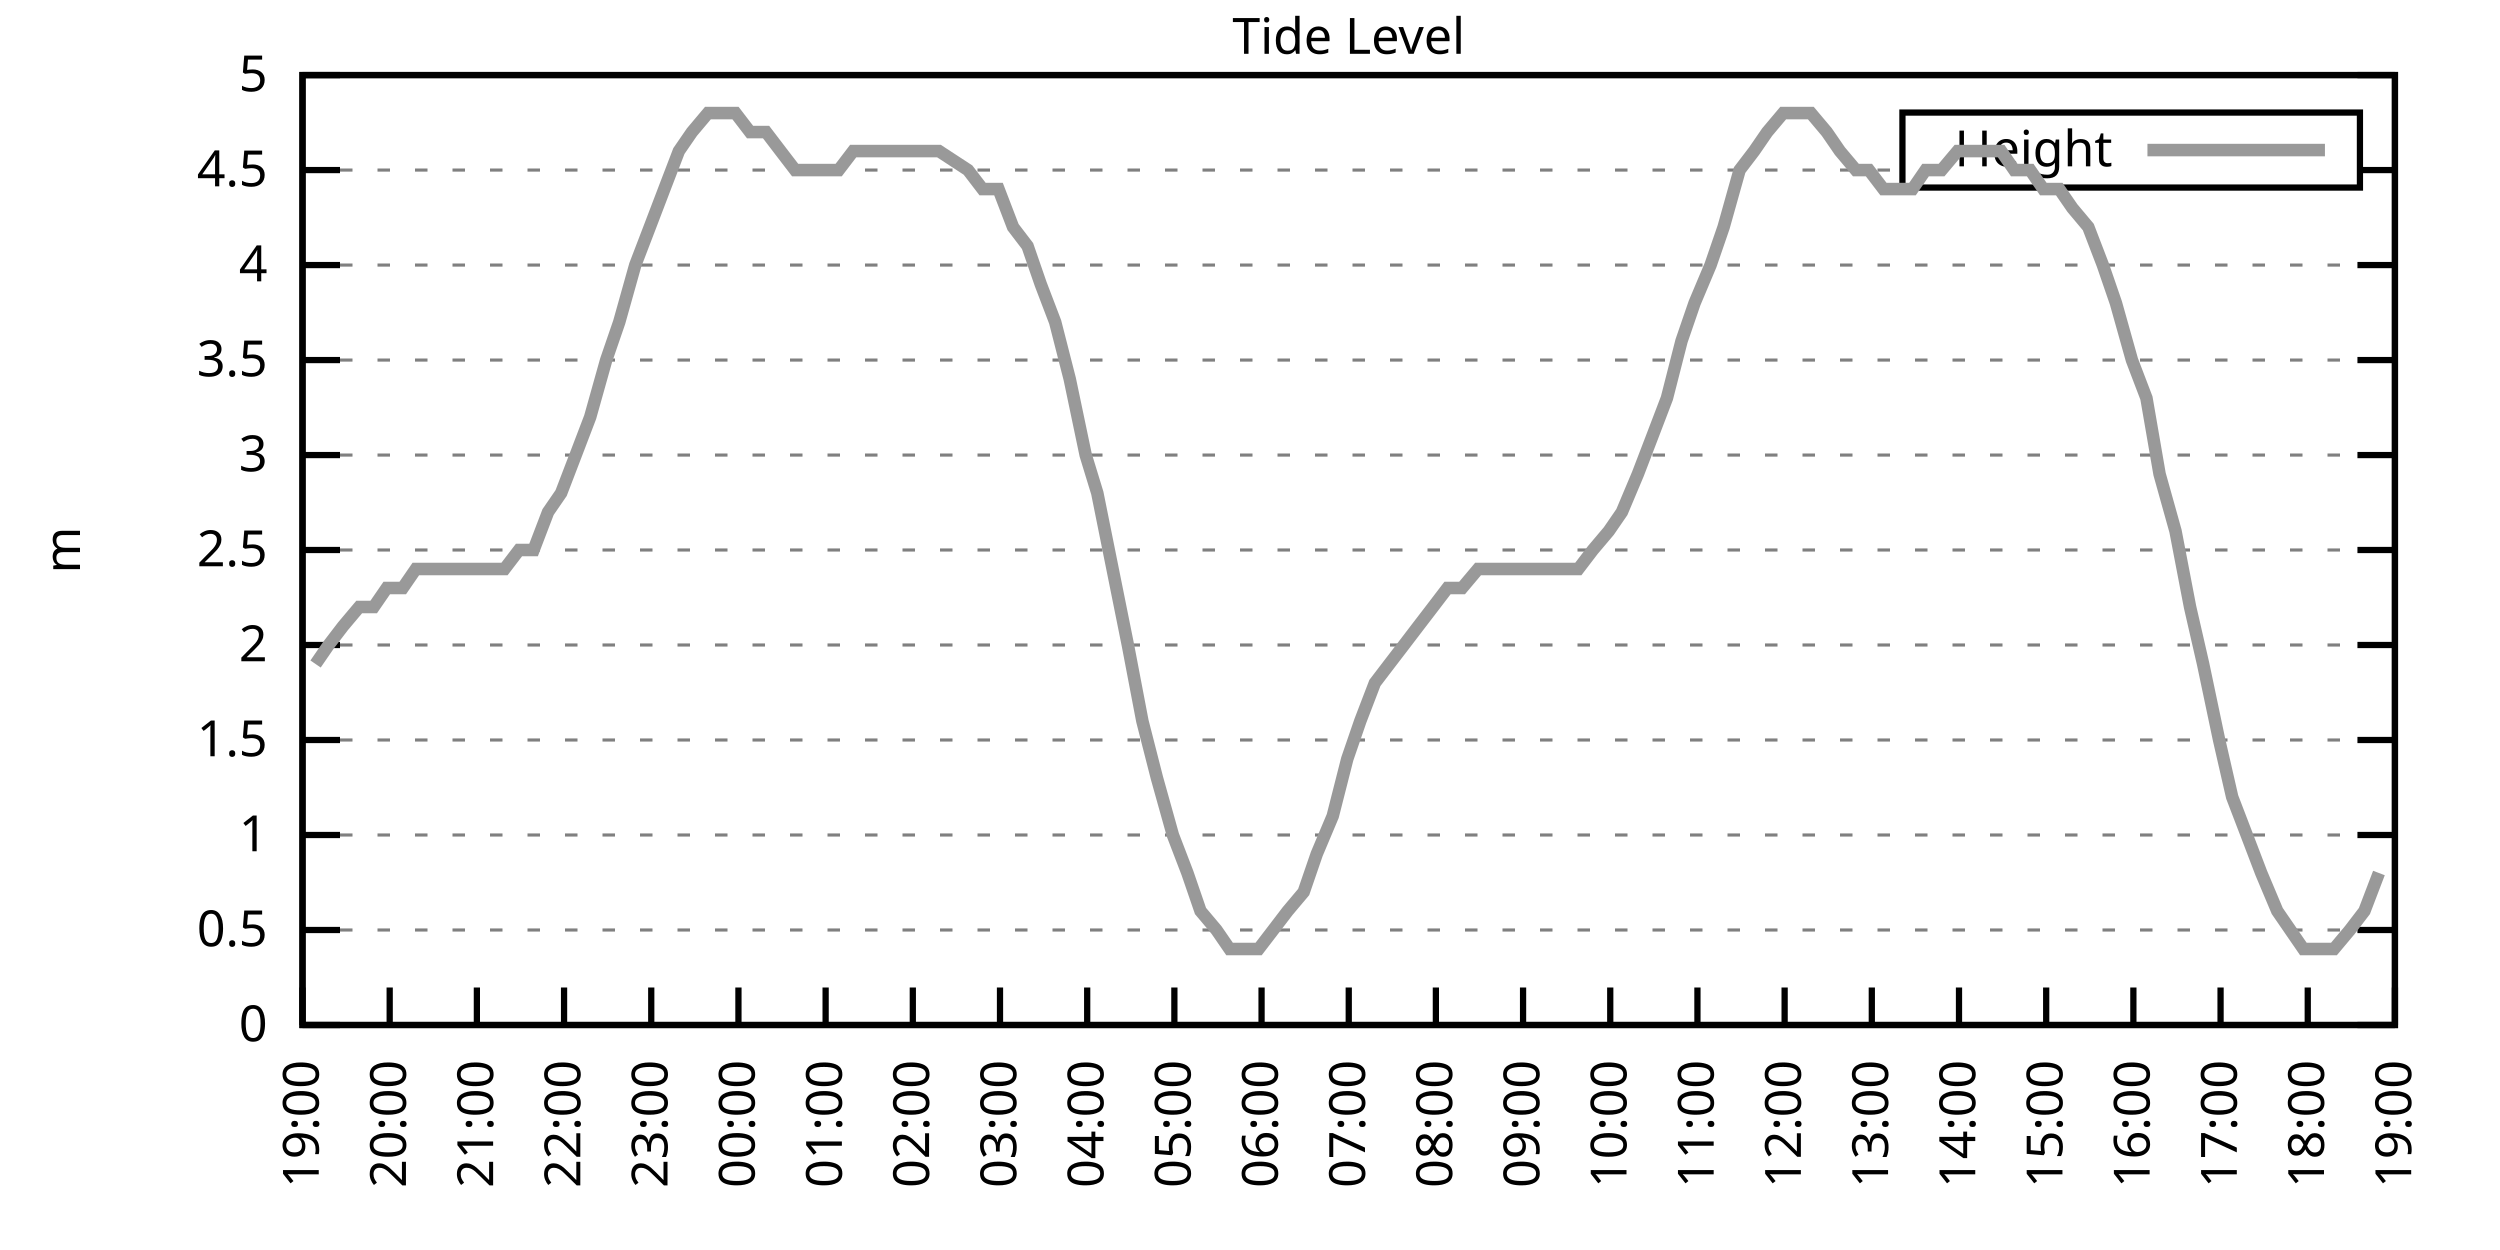
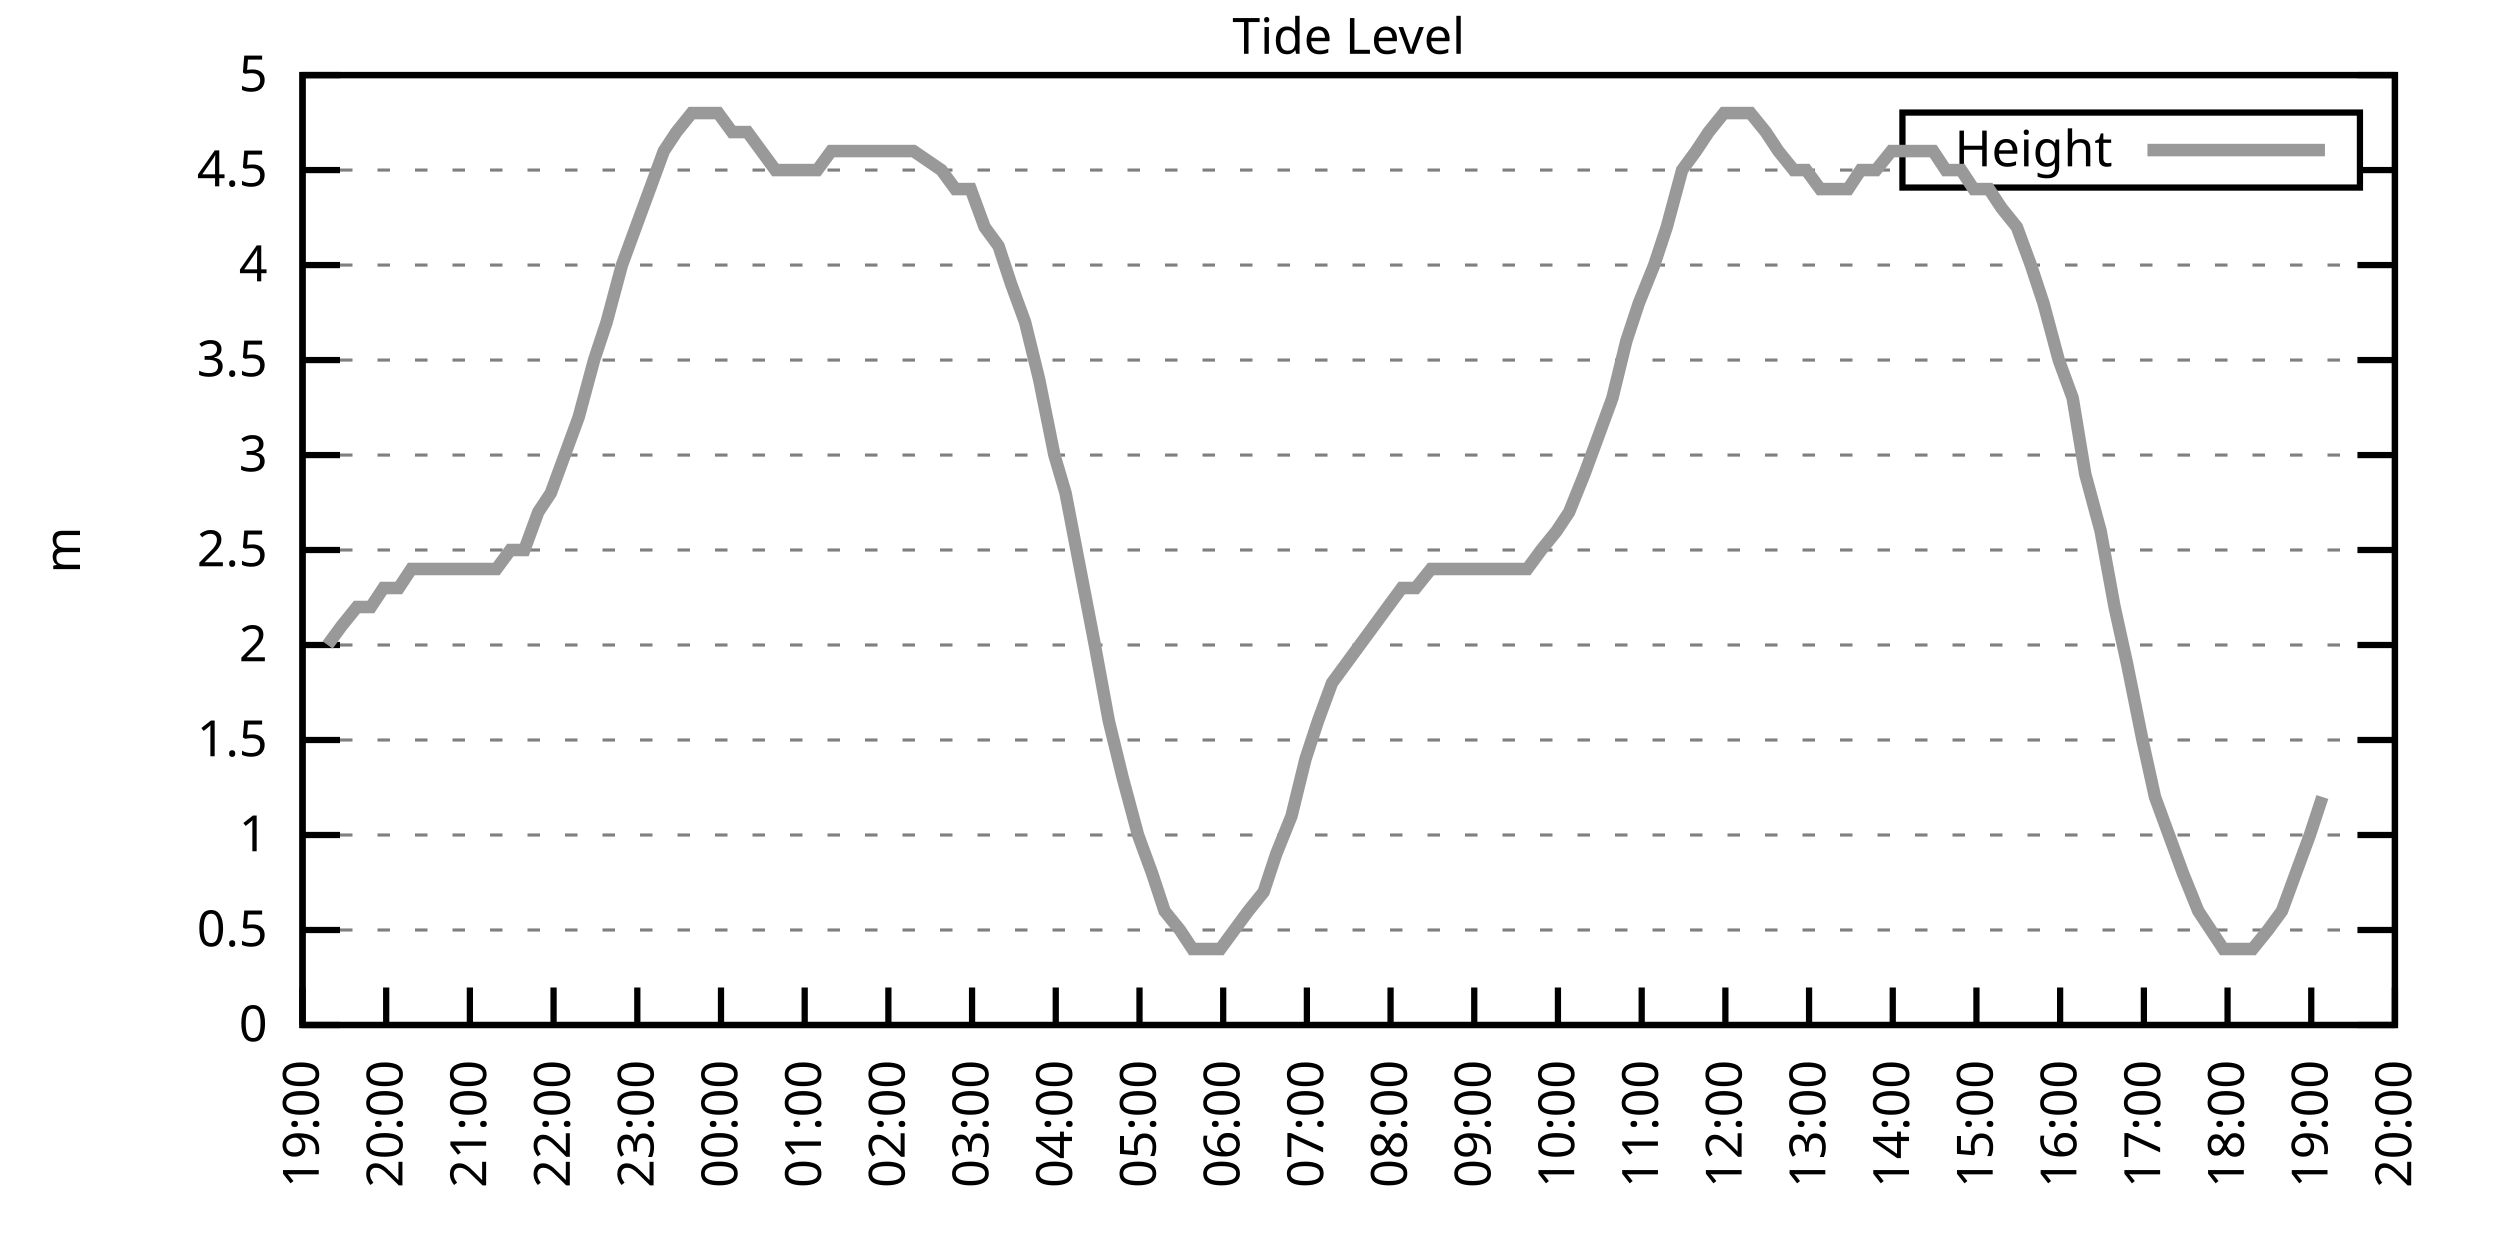
<svg xmlns="http://www.w3.org/2000/svg" xmlns:xlink="http://www.w3.org/1999/xlink" width="400" height="200" viewBox="0 0 400 200">
  <g id="gnuplot_canvas">
    <rect x="0" y="0" width="400" height="200" fill="none" />
    <defs>
      <circle id="gpDot" r="0.5" stroke-width="0.5" stroke="currentColor" />
      <path id="gpPt0" stroke-width="0.333" stroke="currentColor" d="M-1,0 h2 M0,-1 v2" />
      <path id="gpPt1" stroke-width="0.333" stroke="currentColor" d="M-1,-1 L1,1 M1,-1 L-1,1" />
      <path id="gpPt2" stroke-width="0.333" stroke="currentColor" d="M-1,0 L1,0 M0,-1 L0,1 M-1,-1 L1,1 M-1,1 L1,-1" />
      <rect id="gpPt3" stroke-width="0.333" stroke="currentColor" x="-1" y="-1" width="2" height="2" />
      <rect id="gpPt4" stroke-width="0.333" stroke="currentColor" fill="currentColor" x="-1" y="-1" width="2" height="2" />
      <circle id="gpPt5" stroke-width="0.333" stroke="currentColor" cx="0" cy="0" r="1" />
      <use xlink:href="#gpPt5" id="gpPt6" fill="currentColor" stroke="none" />
      <path id="gpPt7" stroke-width="0.333" stroke="currentColor" d="M0,-1.33 L-1.33,0.67 L1.33,0.67 z" />
      <use xlink:href="#gpPt7" id="gpPt8" fill="currentColor" stroke="none" />
      <use xlink:href="#gpPt7" id="gpPt9" stroke="currentColor" transform="rotate(180)" />
      <use xlink:href="#gpPt9" id="gpPt10" fill="currentColor" stroke="none" />
      <use xlink:href="#gpPt3" id="gpPt11" stroke="currentColor" transform="rotate(45)" />
      <use xlink:href="#gpPt11" id="gpPt12" fill="currentColor" stroke="none" />
      <path id="gpPt13" stroke-width="0.333" stroke="currentColor" d="M0,1.330 L1.265,0.411 L0.782,-1.067 L-0.782,-1.076 L-1.265,0.411 z" />
      <use xlink:href="#gpPt13" id="gpPt14" fill="currentColor" stroke="none" />
      <filter id="textbox" filterUnits="objectBoundingBox" x="0" y="0" height="1" width="1">
        <feFlood flood-color="white" flood-opacity="1" result="bgnd" />
        <feComposite in="SourceGraphic" in2="bgnd" operator="atop" />
      </filter>
      <filter id="greybox" filterUnits="objectBoundingBox" x="0" y="0" height="1" width="1">
        <feFlood flood-color="lightgrey" flood-opacity="1" result="grey" />
        <feComposite in="SourceGraphic" in2="grey" operator="atop" />
      </filter>
    </defs>
    <g fill="none" color="white" stroke="currentColor" stroke-width="1.00" stroke-linecap="butt" stroke-linejoin="miter">
</g>
    <g fill="none" color="black" stroke="currentColor" stroke-width="1.00" stroke-linecap="butt" stroke-linejoin="miter">
      <g stroke="none" shape-rendering="crispEdges">
        <polygon fill="rgb(255, 255, 255)" points="48.40,164.00 383.18,164.00 383.18,12.02 48.40,12.02 " />
      </g>
    </g>
    <g fill="none" color="black" stroke="currentColor" stroke-width="1.00" stroke-linecap="butt" stroke-linejoin="miter">
</g>
    <g fill="none" color="black" stroke="black" stroke-width="0.50" stroke-linecap="butt" stroke-linejoin="miter">
</g>
    <g fill="none" color="gray" stroke="currentColor" stroke-width="0.50" stroke-linecap="butt" stroke-linejoin="miter">
      <path stroke="gray" stroke-dasharray="2,4" class="gridline" d="M48.40,164.00 L383.19,164.00  " />
    </g>
    <g fill="none" color="gray" stroke="gray" stroke-width="1.00" stroke-linecap="butt" stroke-linejoin="miter">
</g>
    <g fill="none" color="black" stroke="currentColor" stroke-width="1.00" stroke-linecap="butt" stroke-linejoin="miter">
      <path stroke="black" d="M48.40,164.00 L54.40,164.00 M383.19,164.00 L377.19,164.00  " />
      <g transform="translate(42.80,166.60)" stroke="none" fill="black" font-family="Sans" font-size="8.00" text-anchor="end">
        <text>
          <tspan font-family="Sans"> 0</tspan>
        </text>
      </g>
    </g>
    <g fill="none" color="black" stroke="currentColor" stroke-width="1.00" stroke-linecap="butt" stroke-linejoin="miter">
</g>
    <g fill="none" color="black" stroke="black" stroke-width="0.50" stroke-linecap="butt" stroke-linejoin="miter">
</g>
    <g fill="none" color="gray" stroke="currentColor" stroke-width="0.50" stroke-linecap="butt" stroke-linejoin="miter">
      <path stroke="gray" stroke-dasharray="2,4" class="gridline" d="M48.40,148.80 L383.19,148.80  " />
    </g>
    <g fill="none" color="gray" stroke="gray" stroke-width="1.00" stroke-linecap="butt" stroke-linejoin="miter">
</g>
    <g fill="none" color="black" stroke="currentColor" stroke-width="1.00" stroke-linecap="butt" stroke-linejoin="miter">
      <path stroke="black" d="M48.40,148.80 L54.40,148.80 M383.19,148.80 L377.19,148.80  " />
      <g transform="translate(42.80,151.40)" stroke="none" fill="black" font-family="Sans" font-size="8.00" text-anchor="end">
        <text>
          <tspan font-family="Sans"> 0.5</tspan>
        </text>
      </g>
    </g>
    <g fill="none" color="black" stroke="currentColor" stroke-width="1.00" stroke-linecap="butt" stroke-linejoin="miter">
</g>
    <g fill="none" color="black" stroke="black" stroke-width="0.50" stroke-linecap="butt" stroke-linejoin="miter">
</g>
    <g fill="none" color="gray" stroke="currentColor" stroke-width="0.50" stroke-linecap="butt" stroke-linejoin="miter">
      <path stroke="gray" stroke-dasharray="2,4" class="gridline" d="M48.40,133.60 L383.19,133.60  " />
    </g>
    <g fill="none" color="gray" stroke="gray" stroke-width="1.00" stroke-linecap="butt" stroke-linejoin="miter">
</g>
    <g fill="none" color="black" stroke="currentColor" stroke-width="1.00" stroke-linecap="butt" stroke-linejoin="miter">
      <path stroke="black" d="M48.40,133.60 L54.40,133.60 M383.19,133.60 L377.19,133.60  " />
      <g transform="translate(42.80,136.20)" stroke="none" fill="black" font-family="Sans" font-size="8.00" text-anchor="end">
        <text>
          <tspan font-family="Sans"> 1</tspan>
        </text>
      </g>
    </g>
    <g fill="none" color="black" stroke="currentColor" stroke-width="1.00" stroke-linecap="butt" stroke-linejoin="miter">
</g>
    <g fill="none" color="black" stroke="black" stroke-width="0.50" stroke-linecap="butt" stroke-linejoin="miter">
</g>
    <g fill="none" color="gray" stroke="currentColor" stroke-width="0.50" stroke-linecap="butt" stroke-linejoin="miter">
      <path stroke="gray" stroke-dasharray="2,4" class="gridline" d="M48.40,118.40 L383.19,118.40  " />
    </g>
    <g fill="none" color="gray" stroke="gray" stroke-width="1.00" stroke-linecap="butt" stroke-linejoin="miter">
</g>
    <g fill="none" color="black" stroke="currentColor" stroke-width="1.00" stroke-linecap="butt" stroke-linejoin="miter">
      <path stroke="black" d="M48.40,118.40 L54.40,118.40 M383.19,118.40 L377.19,118.40  " />
      <g transform="translate(42.80,121.00)" stroke="none" fill="black" font-family="Sans" font-size="8.00" text-anchor="end">
        <text>
          <tspan font-family="Sans"> 1.5</tspan>
        </text>
      </g>
    </g>
    <g fill="none" color="black" stroke="currentColor" stroke-width="1.00" stroke-linecap="butt" stroke-linejoin="miter">
</g>
    <g fill="none" color="black" stroke="black" stroke-width="0.50" stroke-linecap="butt" stroke-linejoin="miter">
</g>
    <g fill="none" color="gray" stroke="currentColor" stroke-width="0.50" stroke-linecap="butt" stroke-linejoin="miter">
      <path stroke="gray" stroke-dasharray="2,4" class="gridline" d="M48.40,103.20 L383.19,103.20  " />
    </g>
    <g fill="none" color="gray" stroke="gray" stroke-width="1.00" stroke-linecap="butt" stroke-linejoin="miter">
</g>
    <g fill="none" color="black" stroke="currentColor" stroke-width="1.00" stroke-linecap="butt" stroke-linejoin="miter">
      <path stroke="black" d="M48.40,103.20 L54.40,103.20 M383.19,103.20 L377.19,103.20  " />
      <g transform="translate(42.80,105.80)" stroke="none" fill="black" font-family="Sans" font-size="8.00" text-anchor="end">
        <text>
          <tspan font-family="Sans"> 2</tspan>
        </text>
      </g>
    </g>
    <g fill="none" color="black" stroke="currentColor" stroke-width="1.00" stroke-linecap="butt" stroke-linejoin="miter">
</g>
    <g fill="none" color="black" stroke="black" stroke-width="0.50" stroke-linecap="butt" stroke-linejoin="miter">
</g>
    <g fill="none" color="gray" stroke="currentColor" stroke-width="0.50" stroke-linecap="butt" stroke-linejoin="miter">
      <path stroke="gray" stroke-dasharray="2,4" class="gridline" d="M48.40,88.00 L383.19,88.00  " />
    </g>
    <g fill="none" color="gray" stroke="gray" stroke-width="1.00" stroke-linecap="butt" stroke-linejoin="miter">
</g>
    <g fill="none" color="black" stroke="currentColor" stroke-width="1.00" stroke-linecap="butt" stroke-linejoin="miter">
      <path stroke="black" d="M48.40,88.00 L54.40,88.00 M383.19,88.00 L377.19,88.00  " />
      <g transform="translate(42.80,90.60)" stroke="none" fill="black" font-family="Sans" font-size="8.00" text-anchor="end">
        <text>
          <tspan font-family="Sans"> 2.5</tspan>
        </text>
      </g>
    </g>
    <g fill="none" color="black" stroke="currentColor" stroke-width="1.00" stroke-linecap="butt" stroke-linejoin="miter">
</g>
    <g fill="none" color="black" stroke="black" stroke-width="0.50" stroke-linecap="butt" stroke-linejoin="miter">
</g>
    <g fill="none" color="gray" stroke="currentColor" stroke-width="0.50" stroke-linecap="butt" stroke-linejoin="miter">
      <path stroke="gray" stroke-dasharray="2,4" class="gridline" d="M48.40,72.81 L383.19,72.81  " />
    </g>
    <g fill="none" color="gray" stroke="gray" stroke-width="1.00" stroke-linecap="butt" stroke-linejoin="miter">
</g>
    <g fill="none" color="black" stroke="currentColor" stroke-width="1.00" stroke-linecap="butt" stroke-linejoin="miter">
      <path stroke="black" d="M48.40,72.81 L54.40,72.81 M383.19,72.81 L377.19,72.81  " />
      <g transform="translate(42.80,75.41)" stroke="none" fill="black" font-family="Sans" font-size="8.00" text-anchor="end">
        <text>
          <tspan font-family="Sans"> 3</tspan>
        </text>
      </g>
    </g>
    <g fill="none" color="black" stroke="currentColor" stroke-width="1.00" stroke-linecap="butt" stroke-linejoin="miter">
</g>
    <g fill="none" color="black" stroke="black" stroke-width="0.50" stroke-linecap="butt" stroke-linejoin="miter">
</g>
    <g fill="none" color="gray" stroke="currentColor" stroke-width="0.50" stroke-linecap="butt" stroke-linejoin="miter">
      <path stroke="gray" stroke-dasharray="2,4" class="gridline" d="M48.40,57.61 L383.19,57.61  " />
    </g>
    <g fill="none" color="gray" stroke="gray" stroke-width="1.00" stroke-linecap="butt" stroke-linejoin="miter">
</g>
    <g fill="none" color="black" stroke="currentColor" stroke-width="1.00" stroke-linecap="butt" stroke-linejoin="miter">
      <path stroke="black" d="M48.40,57.61 L54.40,57.61 M383.19,57.61 L377.19,57.61  " />
      <g transform="translate(42.80,60.21)" stroke="none" fill="black" font-family="Sans" font-size="8.00" text-anchor="end">
        <text>
          <tspan font-family="Sans"> 3.5</tspan>
        </text>
      </g>
    </g>
    <g fill="none" color="black" stroke="currentColor" stroke-width="1.00" stroke-linecap="butt" stroke-linejoin="miter">
</g>
    <g fill="none" color="black" stroke="black" stroke-width="0.50" stroke-linecap="butt" stroke-linejoin="miter">
</g>
    <g fill="none" color="gray" stroke="currentColor" stroke-width="0.50" stroke-linecap="butt" stroke-linejoin="miter">
      <path stroke="gray" stroke-dasharray="2,4" class="gridline" d="M48.40,42.41 L383.19,42.41  " />
    </g>
    <g fill="none" color="gray" stroke="gray" stroke-width="1.00" stroke-linecap="butt" stroke-linejoin="miter">
</g>
    <g fill="none" color="black" stroke="currentColor" stroke-width="1.00" stroke-linecap="butt" stroke-linejoin="miter">
      <path stroke="black" d="M48.40,42.41 L54.40,42.41 M383.19,42.41 L377.19,42.41  " />
      <g transform="translate(42.80,45.01)" stroke="none" fill="black" font-family="Sans" font-size="8.00" text-anchor="end">
        <text>
          <tspan font-family="Sans"> 4</tspan>
        </text>
      </g>
    </g>
    <g fill="none" color="black" stroke="currentColor" stroke-width="1.00" stroke-linecap="butt" stroke-linejoin="miter">
</g>
    <g fill="none" color="black" stroke="black" stroke-width="0.50" stroke-linecap="butt" stroke-linejoin="miter">
</g>
    <g fill="none" color="gray" stroke="currentColor" stroke-width="0.50" stroke-linecap="butt" stroke-linejoin="miter">
      <path stroke="gray" stroke-dasharray="2,4" class="gridline" d="M48.40,27.21 L304.39,27.21 M377.59,27.21 L383.19,27.21  " />
    </g>
    <g fill="none" color="gray" stroke="gray" stroke-width="1.00" stroke-linecap="butt" stroke-linejoin="miter">
</g>
    <g fill="none" color="black" stroke="currentColor" stroke-width="1.00" stroke-linecap="butt" stroke-linejoin="miter">
      <path stroke="black" d="M48.40,27.21 L54.40,27.21 M383.19,27.21 L377.19,27.21  " />
      <g transform="translate(42.80,29.81)" stroke="none" fill="black" font-family="Sans" font-size="8.00" text-anchor="end">
        <text>
          <tspan font-family="Sans"> 4.5</tspan>
        </text>
      </g>
    </g>
    <g fill="none" color="black" stroke="currentColor" stroke-width="1.00" stroke-linecap="butt" stroke-linejoin="miter">
</g>
    <g fill="none" color="black" stroke="black" stroke-width="0.50" stroke-linecap="butt" stroke-linejoin="miter">
</g>
    <g fill="none" color="gray" stroke="currentColor" stroke-width="0.50" stroke-linecap="butt" stroke-linejoin="miter">
      <path stroke="gray" stroke-dasharray="2,4" class="gridline" d="M48.40,12.01 L383.19,12.01  " />
    </g>
    <g fill="none" color="gray" stroke="gray" stroke-width="1.00" stroke-linecap="butt" stroke-linejoin="miter">
</g>
    <g fill="none" color="black" stroke="currentColor" stroke-width="1.00" stroke-linecap="butt" stroke-linejoin="miter">
      <path stroke="black" d="M48.40,12.01 L54.40,12.01 M383.19,12.01 L377.19,12.01  " />
      <g transform="translate(42.80,14.61)" stroke="none" fill="black" font-family="Sans" font-size="8.00" text-anchor="end">
        <text>
          <tspan font-family="Sans"> 5</tspan>
        </text>
      </g>
    </g>
    <g fill="none" color="black" stroke="currentColor" stroke-width="1.00" stroke-linecap="butt" stroke-linejoin="miter">
      <path stroke="black" d="M48.40,164.00 L48.40,158.00  " />
      <g transform="translate(51.00,169.60) rotate(270.00)" stroke="none" fill="black" font-family="Sans" font-size="8.00" text-anchor="end">
        <text>
          <tspan font-family="Sans">19:00</tspan>
        </text>
      </g>
    </g>
    <g fill="none" color="black" stroke="currentColor" stroke-width="1.00" stroke-linecap="butt" stroke-linejoin="miter">
-       <path stroke="black" d="M62.35,164.00 L62.35,158.00  " />
-       <g transform="translate(64.95,169.60) rotate(270.00)" stroke="none" fill="black" font-family="Sans" font-size="8.00" text-anchor="end">
+       <path stroke="black" d="M61.79,164.00 L61.79,158.00  " />
+       <g transform="translate(64.39,169.60) rotate(270.00)" stroke="none" fill="black" font-family="Sans" font-size="8.00" text-anchor="end">
        <text>
          <tspan font-family="Sans">20:00</tspan>
        </text>
      </g>
    </g>
    <g fill="none" color="black" stroke="currentColor" stroke-width="1.00" stroke-linecap="butt" stroke-linejoin="miter">
-       <path stroke="black" d="M76.30,164.00 L76.30,158.00  " />
-       <g transform="translate(78.90,169.60) rotate(270.00)" stroke="none" fill="black" font-family="Sans" font-size="8.00" text-anchor="end">
+       <path stroke="black" d="M75.18,164.00 L75.18,158.00  " />
+       <g transform="translate(77.78,169.60) rotate(270.00)" stroke="none" fill="black" font-family="Sans" font-size="8.00" text-anchor="end">
        <text>
          <tspan font-family="Sans">21:00</tspan>
        </text>
      </g>
    </g>
    <g fill="none" color="black" stroke="currentColor" stroke-width="1.00" stroke-linecap="butt" stroke-linejoin="miter">
-       <path stroke="black" d="M90.25,164.00 L90.25,158.00  " />
-       <g transform="translate(92.85,169.60) rotate(270.00)" stroke="none" fill="black" font-family="Sans" font-size="8.00" text-anchor="end">
+       <path stroke="black" d="M88.57,164.00 L88.57,158.00  " />
+       <g transform="translate(91.17,169.60) rotate(270.00)" stroke="none" fill="black" font-family="Sans" font-size="8.00" text-anchor="end">
        <text>
          <tspan font-family="Sans">22:00</tspan>
        </text>
      </g>
    </g>
    <g fill="none" color="black" stroke="currentColor" stroke-width="1.00" stroke-linecap="butt" stroke-linejoin="miter">
-       <path stroke="black" d="M104.20,164.00 L104.20,158.00  " />
-       <g transform="translate(106.80,169.60) rotate(270.00)" stroke="none" fill="black" font-family="Sans" font-size="8.00" text-anchor="end">
+       <path stroke="black" d="M101.97,164.00 L101.97,158.00  " />
+       <g transform="translate(104.57,169.60) rotate(270.00)" stroke="none" fill="black" font-family="Sans" font-size="8.00" text-anchor="end">
        <text>
          <tspan font-family="Sans">23:00</tspan>
        </text>
      </g>
    </g>
    <g fill="none" color="black" stroke="currentColor" stroke-width="1.00" stroke-linecap="butt" stroke-linejoin="miter">
-       <path stroke="black" d="M118.15,164.00 L118.15,158.00  " />
-       <g transform="translate(120.75,169.60) rotate(270.00)" stroke="none" fill="black" font-family="Sans" font-size="8.00" text-anchor="end">
+       <path stroke="black" d="M115.36,164.00 L115.36,158.00  " />
+       <g transform="translate(117.96,169.60) rotate(270.00)" stroke="none" fill="black" font-family="Sans" font-size="8.00" text-anchor="end">
        <text>
          <tspan font-family="Sans">00:00</tspan>
        </text>
      </g>
    </g>
    <g fill="none" color="black" stroke="currentColor" stroke-width="1.00" stroke-linecap="butt" stroke-linejoin="miter">
-       <path stroke="black" d="M132.10,164.00 L132.10,158.00  " />
-       <g transform="translate(134.70,169.60) rotate(270.00)" stroke="none" fill="black" font-family="Sans" font-size="8.00" text-anchor="end">
+       <path stroke="black" d="M128.75,164.00 L128.75,158.00  " />
+       <g transform="translate(131.35,169.60) rotate(270.00)" stroke="none" fill="black" font-family="Sans" font-size="8.00" text-anchor="end">
        <text>
          <tspan font-family="Sans">01:00</tspan>
        </text>
      </g>
    </g>
    <g fill="none" color="black" stroke="currentColor" stroke-width="1.00" stroke-linecap="butt" stroke-linejoin="miter">
-       <path stroke="black" d="M146.05,164.00 L146.05,158.00  " />
-       <g transform="translate(148.65,169.60) rotate(270.00)" stroke="none" fill="black" font-family="Sans" font-size="8.00" text-anchor="end">
+       <path stroke="black" d="M142.14,164.00 L142.14,158.00  " />
+       <g transform="translate(144.74,169.60) rotate(270.00)" stroke="none" fill="black" font-family="Sans" font-size="8.00" text-anchor="end">
        <text>
          <tspan font-family="Sans">02:00</tspan>
        </text>
      </g>
    </g>
    <g fill="none" color="black" stroke="currentColor" stroke-width="1.00" stroke-linecap="butt" stroke-linejoin="miter">
-       <path stroke="black" d="M160.00,164.00 L160.00,158.00  " />
-       <g transform="translate(162.60,169.60) rotate(270.00)" stroke="none" fill="black" font-family="Sans" font-size="8.00" text-anchor="end">
+       <path stroke="black" d="M155.53,164.00 L155.53,158.00  " />
+       <g transform="translate(158.13,169.60) rotate(270.00)" stroke="none" fill="black" font-family="Sans" font-size="8.00" text-anchor="end">
        <text>
          <tspan font-family="Sans">03:00</tspan>
        </text>
      </g>
    </g>
    <g fill="none" color="black" stroke="currentColor" stroke-width="1.00" stroke-linecap="butt" stroke-linejoin="miter">
-       <path stroke="black" d="M173.95,164.00 L173.95,158.00  " />
-       <g transform="translate(176.55,169.60) rotate(270.00)" stroke="none" fill="black" font-family="Sans" font-size="8.00" text-anchor="end">
+       <path stroke="black" d="M168.92,164.00 L168.92,158.00  " />
+       <g transform="translate(171.52,169.60) rotate(270.00)" stroke="none" fill="black" font-family="Sans" font-size="8.00" text-anchor="end">
        <text>
          <tspan font-family="Sans">04:00</tspan>
        </text>
      </g>
    </g>
    <g fill="none" color="black" stroke="currentColor" stroke-width="1.00" stroke-linecap="butt" stroke-linejoin="miter">
-       <path stroke="black" d="M187.90,164.00 L187.90,158.00  " />
-       <g transform="translate(190.50,169.60) rotate(270.00)" stroke="none" fill="black" font-family="Sans" font-size="8.00" text-anchor="end">
+       <path stroke="black" d="M182.32,164.00 L182.32,158.00  " />
+       <g transform="translate(184.92,169.60) rotate(270.00)" stroke="none" fill="black" font-family="Sans" font-size="8.00" text-anchor="end">
        <text>
          <tspan font-family="Sans">05:00</tspan>
        </text>
      </g>
    </g>
    <g fill="none" color="black" stroke="currentColor" stroke-width="1.00" stroke-linecap="butt" stroke-linejoin="miter">
-       <path stroke="black" d="M201.85,164.00 L201.85,158.00  " />
-       <g transform="translate(204.45,169.60) rotate(270.00)" stroke="none" fill="black" font-family="Sans" font-size="8.00" text-anchor="end">
+       <path stroke="black" d="M195.71,164.00 L195.71,158.00  " />
+       <g transform="translate(198.31,169.60) rotate(270.00)" stroke="none" fill="black" font-family="Sans" font-size="8.00" text-anchor="end">
        <text>
          <tspan font-family="Sans">06:00</tspan>
        </text>
      </g>
    </g>
    <g fill="none" color="black" stroke="currentColor" stroke-width="1.00" stroke-linecap="butt" stroke-linejoin="miter">
-       <path stroke="black" d="M215.80,164.00 L215.80,158.00  " />
-       <g transform="translate(218.40,169.60) rotate(270.00)" stroke="none" fill="black" font-family="Sans" font-size="8.00" text-anchor="end">
+       <path stroke="black" d="M209.10,164.00 L209.10,158.00  " />
+       <g transform="translate(211.70,169.60) rotate(270.00)" stroke="none" fill="black" font-family="Sans" font-size="8.00" text-anchor="end">
        <text>
          <tspan font-family="Sans">07:00</tspan>
        </text>
      </g>
    </g>
    <g fill="none" color="black" stroke="currentColor" stroke-width="1.00" stroke-linecap="butt" stroke-linejoin="miter">
-       <path stroke="black" d="M229.74,164.00 L229.74,158.00  " />
-       <g transform="translate(232.34,169.60) rotate(270.00)" stroke="none" fill="black" font-family="Sans" font-size="8.00" text-anchor="end">
+       <path stroke="black" d="M222.49,164.00 L222.49,158.00  " />
+       <g transform="translate(225.09,169.60) rotate(270.00)" stroke="none" fill="black" font-family="Sans" font-size="8.00" text-anchor="end">
        <text>
          <tspan font-family="Sans">08:00</tspan>
        </text>
      </g>
    </g>
    <g fill="none" color="black" stroke="currentColor" stroke-width="1.00" stroke-linecap="butt" stroke-linejoin="miter">
-       <path stroke="black" d="M243.69,164.00 L243.69,158.00  " />
-       <g transform="translate(246.29,169.60) rotate(270.00)" stroke="none" fill="black" font-family="Sans" font-size="8.00" text-anchor="end">
+       <path stroke="black" d="M235.88,164.00 L235.88,158.00  " />
+       <g transform="translate(238.48,169.60) rotate(270.00)" stroke="none" fill="black" font-family="Sans" font-size="8.00" text-anchor="end">
        <text>
          <tspan font-family="Sans">09:00</tspan>
        </text>
      </g>
    </g>
    <g fill="none" color="black" stroke="currentColor" stroke-width="1.00" stroke-linecap="butt" stroke-linejoin="miter">
-       <path stroke="black" d="M257.64,164.00 L257.64,158.00  " />
-       <g transform="translate(260.24,169.60) rotate(270.00)" stroke="none" fill="black" font-family="Sans" font-size="8.00" text-anchor="end">
+       <path stroke="black" d="M249.27,164.00 L249.27,158.00  " />
+       <g transform="translate(251.87,169.60) rotate(270.00)" stroke="none" fill="black" font-family="Sans" font-size="8.00" text-anchor="end">
        <text>
          <tspan font-family="Sans">10:00</tspan>
        </text>
      </g>
    </g>
    <g fill="none" color="black" stroke="currentColor" stroke-width="1.00" stroke-linecap="butt" stroke-linejoin="miter">
-       <path stroke="black" d="M271.59,164.00 L271.59,158.00  " />
-       <g transform="translate(274.19,169.60) rotate(270.00)" stroke="none" fill="black" font-family="Sans" font-size="8.00" text-anchor="end">
+       <path stroke="black" d="M262.67,164.00 L262.67,158.00  " />
+       <g transform="translate(265.27,169.60) rotate(270.00)" stroke="none" fill="black" font-family="Sans" font-size="8.00" text-anchor="end">
        <text>
          <tspan font-family="Sans">11:00</tspan>
        </text>
      </g>
    </g>
    <g fill="none" color="black" stroke="currentColor" stroke-width="1.00" stroke-linecap="butt" stroke-linejoin="miter">
-       <path stroke="black" d="M285.54,164.00 L285.54,158.00  " />
-       <g transform="translate(288.14,169.60) rotate(270.00)" stroke="none" fill="black" font-family="Sans" font-size="8.00" text-anchor="end">
+       <path stroke="black" d="M276.06,164.00 L276.06,158.00  " />
+       <g transform="translate(278.66,169.60) rotate(270.00)" stroke="none" fill="black" font-family="Sans" font-size="8.00" text-anchor="end">
        <text>
          <tspan font-family="Sans">12:00</tspan>
        </text>
      </g>
    </g>
    <g fill="none" color="black" stroke="currentColor" stroke-width="1.00" stroke-linecap="butt" stroke-linejoin="miter">
-       <path stroke="black" d="M299.49,164.00 L299.49,158.00  " />
-       <g transform="translate(302.09,169.60) rotate(270.00)" stroke="none" fill="black" font-family="Sans" font-size="8.00" text-anchor="end">
+       <path stroke="black" d="M289.45,164.00 L289.45,158.00  " />
+       <g transform="translate(292.05,169.60) rotate(270.00)" stroke="none" fill="black" font-family="Sans" font-size="8.00" text-anchor="end">
        <text>
          <tspan font-family="Sans">13:00</tspan>
        </text>
      </g>
    </g>
    <g fill="none" color="black" stroke="currentColor" stroke-width="1.00" stroke-linecap="butt" stroke-linejoin="miter">
-       <path stroke="black" d="M313.44,164.00 L313.44,158.00  " />
-       <g transform="translate(316.04,169.60) rotate(270.00)" stroke="none" fill="black" font-family="Sans" font-size="8.00" text-anchor="end">
+       <path stroke="black" d="M302.84,164.00 L302.84,158.00  " />
+       <g transform="translate(305.44,169.60) rotate(270.00)" stroke="none" fill="black" font-family="Sans" font-size="8.00" text-anchor="end">
        <text>
          <tspan font-family="Sans">14:00</tspan>
        </text>
      </g>
    </g>
    <g fill="none" color="black" stroke="currentColor" stroke-width="1.00" stroke-linecap="butt" stroke-linejoin="miter">
-       <path stroke="black" d="M327.39,164.00 L327.39,158.00  " />
-       <g transform="translate(329.99,169.60) rotate(270.00)" stroke="none" fill="black" font-family="Sans" font-size="8.00" text-anchor="end">
+       <path stroke="black" d="M316.23,164.00 L316.23,158.00  " />
+       <g transform="translate(318.83,169.60) rotate(270.00)" stroke="none" fill="black" font-family="Sans" font-size="8.00" text-anchor="end">
        <text>
          <tspan font-family="Sans">15:00</tspan>
        </text>
      </g>
    </g>
    <g fill="none" color="black" stroke="currentColor" stroke-width="1.00" stroke-linecap="butt" stroke-linejoin="miter">
-       <path stroke="black" d="M341.34,164.00 L341.34,158.00  " />
-       <g transform="translate(343.94,169.60) rotate(270.00)" stroke="none" fill="black" font-family="Sans" font-size="8.00" text-anchor="end">
+       <path stroke="black" d="M329.62,164.00 L329.62,158.00  " />
+       <g transform="translate(332.22,169.60) rotate(270.00)" stroke="none" fill="black" font-family="Sans" font-size="8.00" text-anchor="end">
        <text>
          <tspan font-family="Sans">16:00</tspan>
        </text>
      </g>
    </g>
    <g fill="none" color="black" stroke="currentColor" stroke-width="1.00" stroke-linecap="butt" stroke-linejoin="miter">
-       <path stroke="black" d="M355.29,164.00 L355.29,158.00  " />
-       <g transform="translate(357.89,169.60) rotate(270.00)" stroke="none" fill="black" font-family="Sans" font-size="8.00" text-anchor="end">
+       <path stroke="black" d="M343.02,164.00 L343.02,158.00  " />
+       <g transform="translate(345.62,169.60) rotate(270.00)" stroke="none" fill="black" font-family="Sans" font-size="8.00" text-anchor="end">
        <text>
          <tspan font-family="Sans">17:00</tspan>
        </text>
      </g>
    </g>
    <g fill="none" color="black" stroke="currentColor" stroke-width="1.00" stroke-linecap="butt" stroke-linejoin="miter">
-       <path stroke="black" d="M369.24,164.00 L369.24,158.00  " />
-       <g transform="translate(371.84,169.60) rotate(270.00)" stroke="none" fill="black" font-family="Sans" font-size="8.00" text-anchor="end">
+       <path stroke="black" d="M356.41,164.00 L356.41,158.00  " />
+       <g transform="translate(359.01,169.60) rotate(270.00)" stroke="none" fill="black" font-family="Sans" font-size="8.00" text-anchor="end">
        <text>
          <tspan font-family="Sans">18:00</tspan>
+         </text>
+       </g>
+     </g>
+     <g fill="none" color="black" stroke="currentColor" stroke-width="1.00" stroke-linecap="butt" stroke-linejoin="miter">
+       <path stroke="black" d="M369.80,164.00 L369.80,158.00  " />
+       <g transform="translate(372.40,169.60) rotate(270.00)" stroke="none" fill="black" font-family="Sans" font-size="8.00" text-anchor="end">
+         <text>
+           <tspan font-family="Sans">19:00</tspan>
        </text>
      </g>
    </g>
    <g fill="none" color="black" stroke="currentColor" stroke-width="1.00" stroke-linecap="butt" stroke-linejoin="miter">
      <path stroke="black" d="M383.19,164.00 L383.19,158.00  " />
      <g transform="translate(385.79,169.60) rotate(270.00)" stroke="none" fill="black" font-family="Sans" font-size="8.00" text-anchor="end">
        <text>
-           <tspan font-family="Sans">19:00</tspan>
+           <tspan font-family="Sans">20:00</tspan>
        </text>
      </g>
    </g>
    <g fill="none" color="black" stroke="currentColor" stroke-width="1.00" stroke-linecap="butt" stroke-linejoin="miter">
</g>
    <g fill="none" color="black" stroke="currentColor" stroke-width="1.00" stroke-linecap="butt" stroke-linejoin="miter">
      <path stroke="black" d="M48.40,12.01 L48.40,164.00 L383.19,164.00 L383.19,12.01 L48.40,12.01 Z  " />
    </g>
    <g fill="none" color="black" stroke="currentColor" stroke-width="1.00" stroke-linecap="butt" stroke-linejoin="miter">
</g>
    <g fill="none" color="black" stroke="currentColor" stroke-width="1.00" stroke-linecap="butt" stroke-linejoin="miter">
      <path stroke="black" d="M304.39,30.01 L304.39,18.01 L377.59,18.01 L377.59,30.01 L304.39,30.01 Z  " />
    </g>
    <g id="Tide_level_plot_1">
      <g fill="none" color="white" stroke="black" stroke-width="2.00" stroke-linecap="butt" stroke-linejoin="miter">
</g>
      <g fill="none" color="black" stroke="currentColor" stroke-width="2.00" stroke-linecap="butt" stroke-linejoin="miter">
        <g transform="translate(337.99,26.61)" stroke="none" fill="black" font-family="Sans" font-size="8.00" text-anchor="end">
          <text>
            <tspan font-family="Sans">Height</tspan>
          </text>
        </g>
      </g>
      <g fill="none" color="black" stroke="currentColor" stroke-width="2.00" stroke-linecap="butt" stroke-linejoin="miter">
-         <path stroke="rgb(153, 153, 153)" d="M343.59,24.01 L371.99,24.01 M50.49,106.24 L52.58,103.20 L54.91,100.16 L57.47,97.12 L59.79,97.12 L61.88,94.08   L64.44,94.08 L66.53,91.04 L68.86,91.04 L71.18,91.04 L73.74,91.04 L75.83,91.04 L78.16,91.04 L80.72,91.04   L83.04,88.00 L85.37,88.00 L87.69,81.93 L89.78,78.89 L92.11,72.81 L94.43,66.73 L96.99,57.61 L99.08,51.53   L101.64,42.41 L103.97,36.33 L106.29,30.25 L108.62,24.17 L110.71,21.13 L113.27,18.09 L115.36,18.09 L117.68,18.09   L120.01,21.13 L122.57,21.13 L124.89,24.17 L127.22,27.21 L129.31,27.21 L131.40,27.21 L134.19,27.21 L136.51,24.17   L138.61,24.17 L140.93,24.17 L143.49,24.17 L145.58,24.17 L147.91,24.17 L150.23,24.17 L154.88,27.21 L157.21,30.25   L159.76,30.25 L162.09,36.33 L164.41,39.37 L166.51,45.45 L168.83,51.53 L171.16,60.65 L173.71,72.81 L175.57,78.89   L180.46,103.20 L182.78,115.36 L185.11,124.48 L187.66,133.60 L189.99,139.68 L192.08,145.76 L194.64,148.80 L196.73,151.84   L199.06,151.84 L201.38,151.84 L203.71,148.80 L206.03,145.76 L208.59,142.72 L210.68,136.64 L213.24,130.56 L215.56,121.44   L217.65,115.36 L219.98,109.28 L222.30,106.24 L224.63,103.20 L226.95,100.16 L229.28,97.12 L231.60,94.08 L233.93,94.08   L236.49,91.04 L238.81,91.04 L240.90,91.04 L243.46,91.04 L245.79,91.04 L247.88,91.04 L250.44,91.04 L252.53,91.04   L254.85,88.00 L257.41,84.97 L259.50,81.93 L262.06,75.85 L264.39,69.77 L266.71,63.69 L269.04,54.57 L271.13,48.49   L273.69,42.41 L275.78,36.33 L278.34,27.21 L280.66,24.17 L282.75,21.13 L285.31,18.09 L287.40,18.09 L289.73,18.09   L292.29,21.13 L294.38,24.17 L296.94,27.21 L299.03,27.21 L301.35,30.25 L303.68,30.25 L306.00,30.25 L308.09,27.21   L310.65,27.21 L313.21,24.17 L315.53,24.17 L317.63,24.17 L320.18,24.17 L322.28,27.21 L324.83,27.21 L326.93,30.25   L329.48,30.25 L331.58,33.29 L334.13,36.33 L336.46,42.41 L338.55,48.49 L341.11,57.61 L343.43,63.69 L345.53,75.85   L348.08,84.97 L350.41,97.12 L352.50,106.24 L355.06,118.40 L357.15,127.52 L359.48,133.60 L361.80,139.68 L364.36,145.76   L366.45,148.80 L368.54,151.84 L371.33,151.84 L373.43,151.84 L375.98,148.80 L378.31,145.76 L380.63,139.68  " />
+         <path stroke="rgb(153, 153, 153)" d="M343.59,24.01 L371.99,24.01 M52.42,103.20 L54.65,100.16 L57.10,97.12 L59.34,97.12 L61.35,94.08 L63.80,94.08   L65.81,91.04 L68.04,91.04 L70.27,91.04 L72.73,91.04 L74.74,91.04 L76.97,91.04 L79.42,91.04 L81.66,88.00   L83.89,88.00 L86.12,81.93 L88.13,78.89 L90.36,72.81 L92.59,66.73 L95.05,57.61 L97.06,51.53 L99.51,42.41   L101.74,36.33 L103.98,30.25 L106.21,24.17 L108.22,21.13 L110.67,18.09 L112.68,18.09 L114.91,18.09 L117.14,21.13   L119.60,21.13 L121.83,24.17 L124.06,27.21 L126.07,27.21 L128.08,27.21 L130.76,27.21 L132.99,24.17 L135.00,24.17   L137.23,24.17 L139.69,24.17 L141.69,24.17 L143.93,24.17 L146.16,24.17 L150.62,27.21 L152.85,30.25 L155.31,30.25   L157.54,36.33 L159.77,39.37 L161.78,45.45 L164.01,51.53 L166.25,60.65 L168.70,72.81 L170.49,78.89 L175.17,103.20   L177.41,115.36 L179.64,124.48 L182.09,133.60 L184.32,139.68 L186.33,145.76 L188.79,148.80 L190.80,151.84 L193.03,151.84   L195.26,151.84 L197.49,148.80 L199.73,145.76 L202.18,142.72 L204.19,136.64 L206.64,130.56 L208.88,121.44 L210.88,115.36   L213.12,109.28 L215.35,106.24 L217.58,103.20 L219.81,100.16 L222.04,97.12 L224.28,94.08 L226.51,94.08 L228.96,91.04   L231.20,91.04 L233.20,91.04 L235.66,91.04 L237.89,91.04 L239.90,91.04 L242.36,91.04 L244.36,91.04 L246.60,88.00   L249.05,84.97 L251.06,81.93 L253.51,75.85 L255.75,69.77 L257.98,63.69 L260.21,54.57 L262.22,48.49 L264.67,42.41   L266.68,36.33 L269.14,27.21 L271.37,24.17 L273.38,21.13 L275.83,18.09 L277.84,18.09 L280.07,18.09 L282.53,21.13   L284.54,24.17 L286.99,27.21 L289.00,27.21 L291.23,30.25 L293.47,30.25 L295.70,30.25 L297.71,27.21 L300.16,27.21   L302.62,24.17 L304.85,24.17 L306.86,24.17 L309.31,24.17 L311.32,27.21 L313.78,27.21 L315.79,30.25 L318.24,30.25   L320.25,33.29 L322.70,36.33 L324.94,42.41 L326.95,48.49 L329.40,57.61 L331.63,63.69 L333.64,75.85 L336.10,84.97   L338.33,97.12 L340.34,106.24 L342.79,118.40 L344.80,127.52 L347.03,133.60 L349.26,139.68 L351.72,145.76 L353.73,148.80   L355.74,151.84 L358.42,151.84 L360.42,151.84 L362.88,148.80 L365.11,145.76 L367.34,139.68 L369.58,133.60 L371.58,127.52    " />
      </g>
    </g>
    <g fill="none" color="black" stroke="currentColor" stroke-width="2.00" stroke-linecap="butt" stroke-linejoin="miter">
</g>
    <g fill="none" color="black" stroke="black" stroke-width="1.00" stroke-linecap="butt" stroke-linejoin="miter">
</g>
    <g fill="none" color="black" stroke="currentColor" stroke-width="1.00" stroke-linecap="butt" stroke-linejoin="miter">
      <path stroke="black" d="M48.40,12.01 L48.40,164.00 L383.19,164.00 L383.19,12.01 L48.40,12.01 Z  " />
      <g transform="translate(12.80,88.01) rotate(270.00)" stroke="none" fill="black" font-family="Sans" font-size="8.00" text-anchor="middle">
        <text>
          <tspan font-family="Sans">m</tspan>
        </text>
      </g>
    </g>
    <g fill="none" color="black" stroke="currentColor" stroke-width="1.00" stroke-linecap="butt" stroke-linejoin="miter">
</g>
    <g fill="none" color="black" stroke="currentColor" stroke-width="1.00" stroke-linecap="butt" stroke-linejoin="miter">
      <g transform="translate(215.79,8.61)" stroke="none" fill="black" font-family="Sans" font-size="8.00" text-anchor="middle">
        <text>
          <tspan font-family="Sans">Tide Level</tspan>
        </text>
      </g>
    </g>
    <g fill="none" color="black" stroke="currentColor" stroke-width="1.00" stroke-linecap="butt" stroke-linejoin="miter">
</g>
  </g>
</svg>
